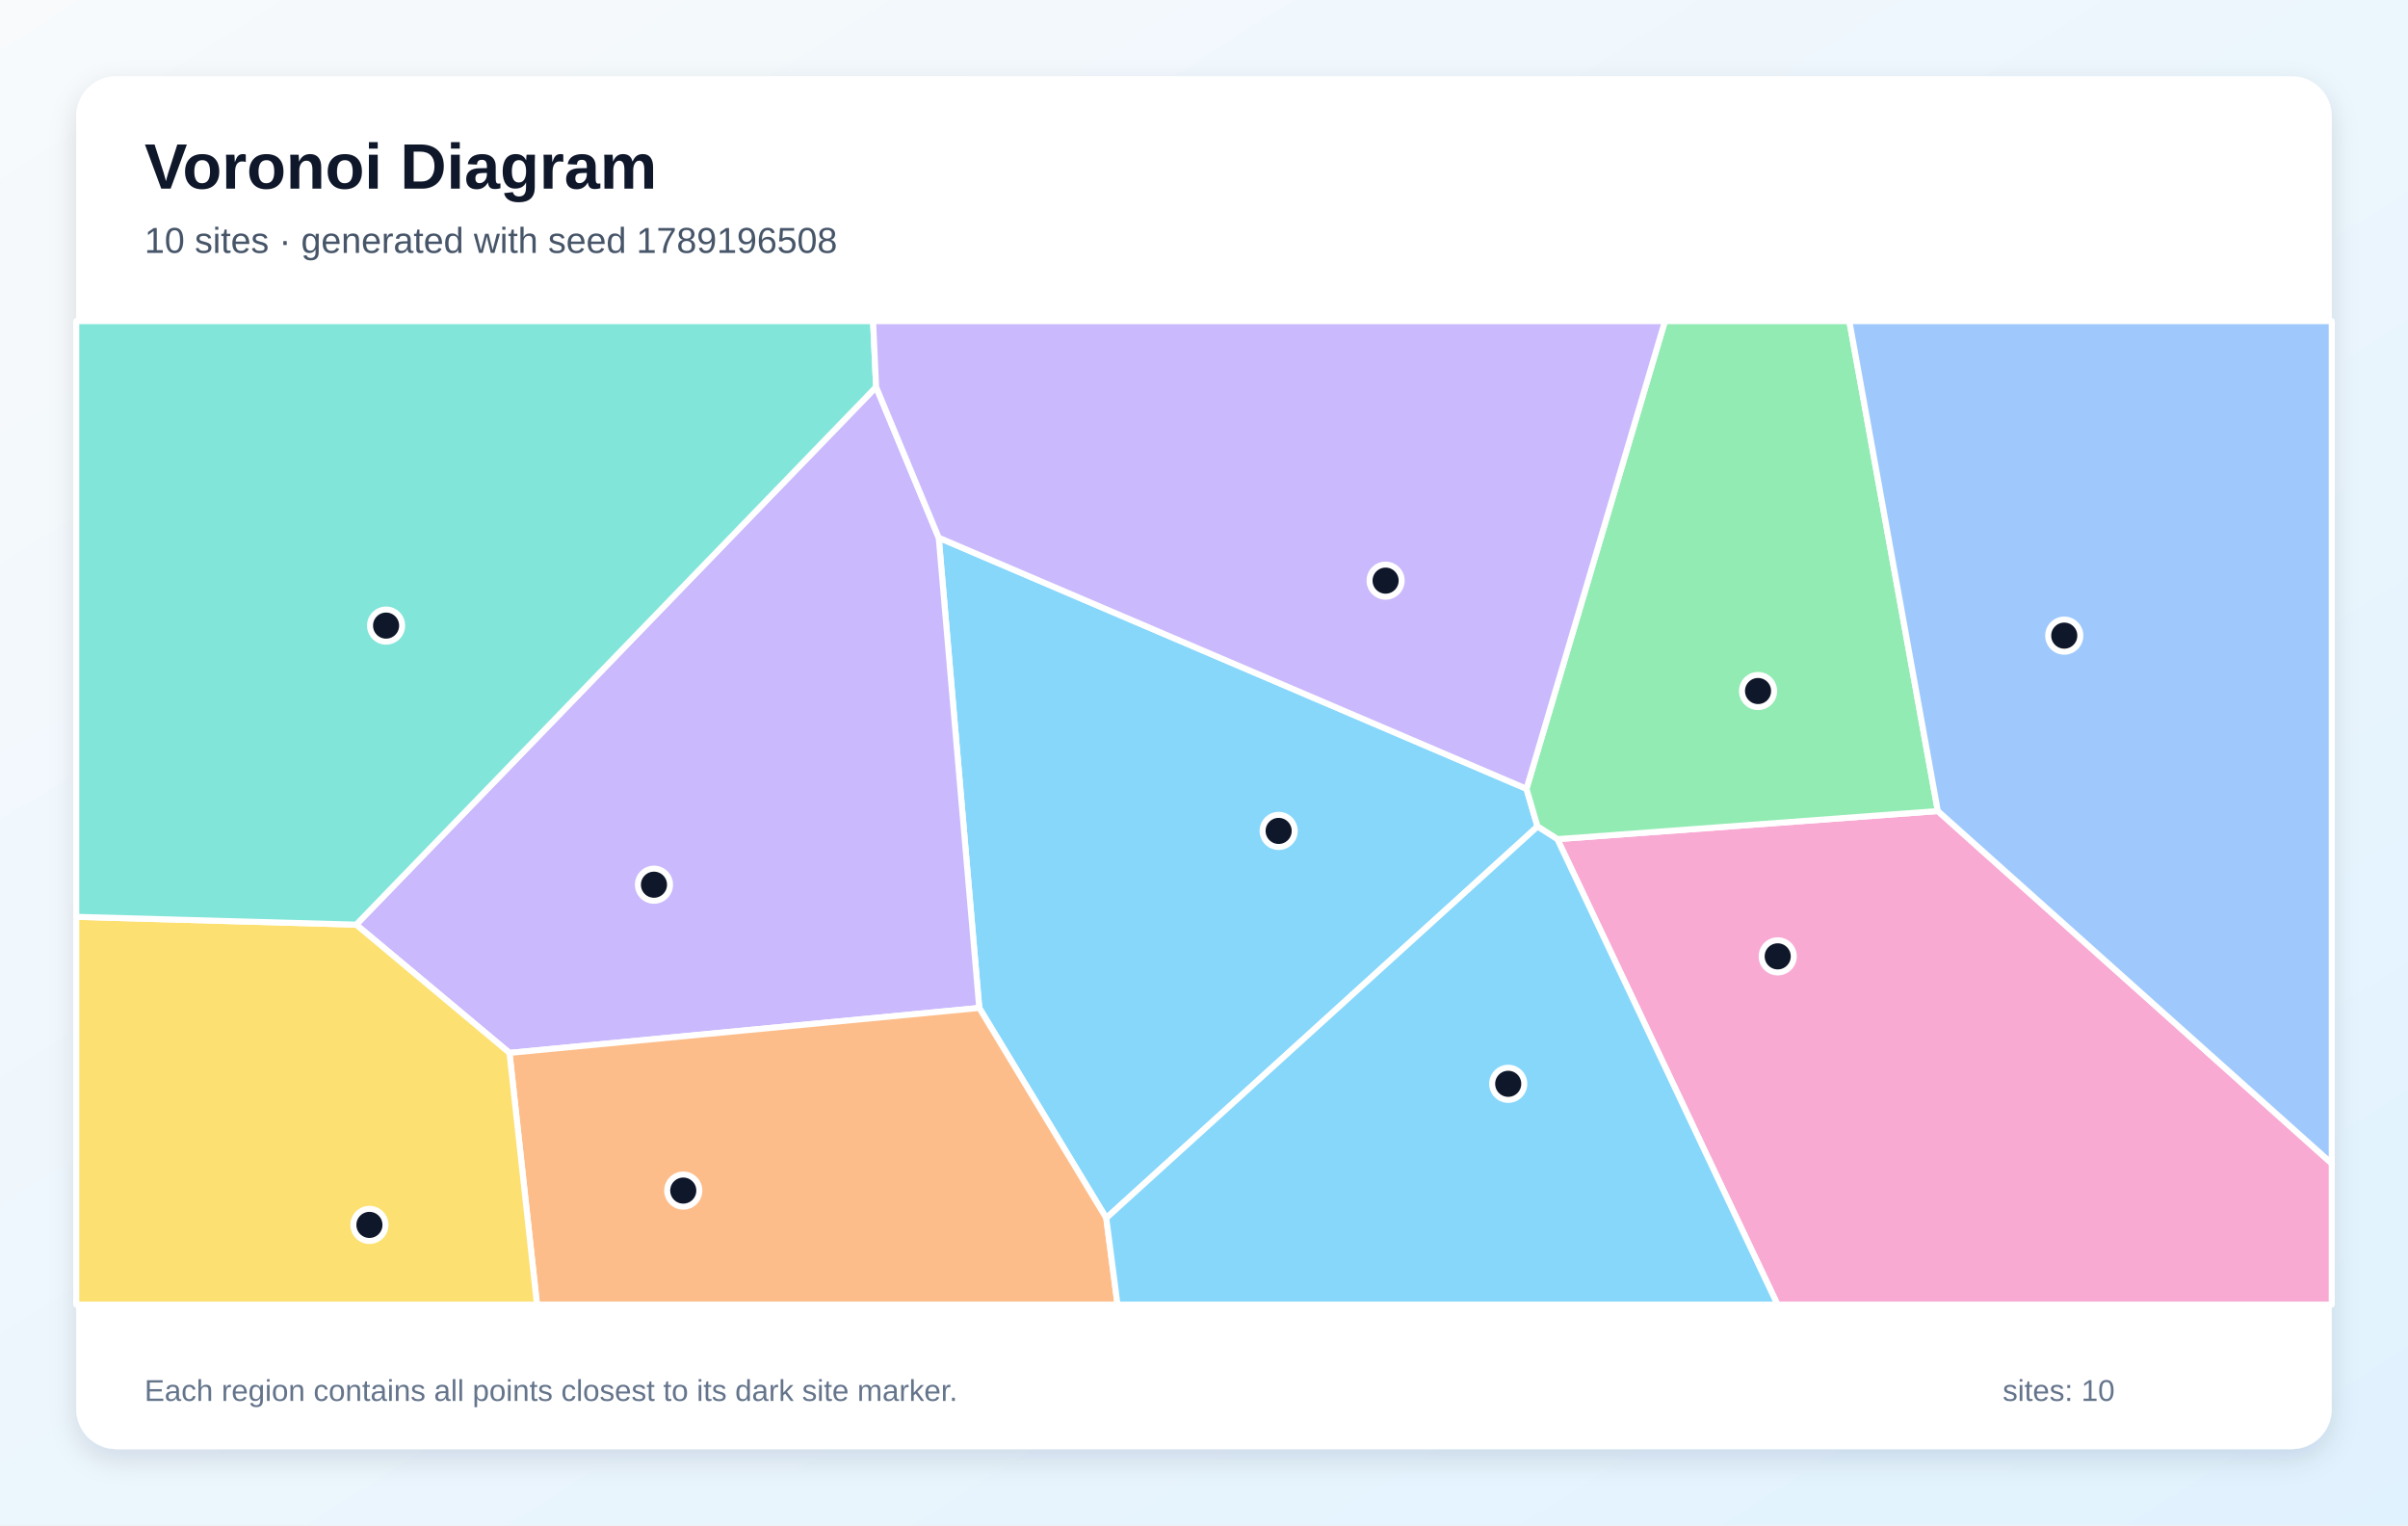
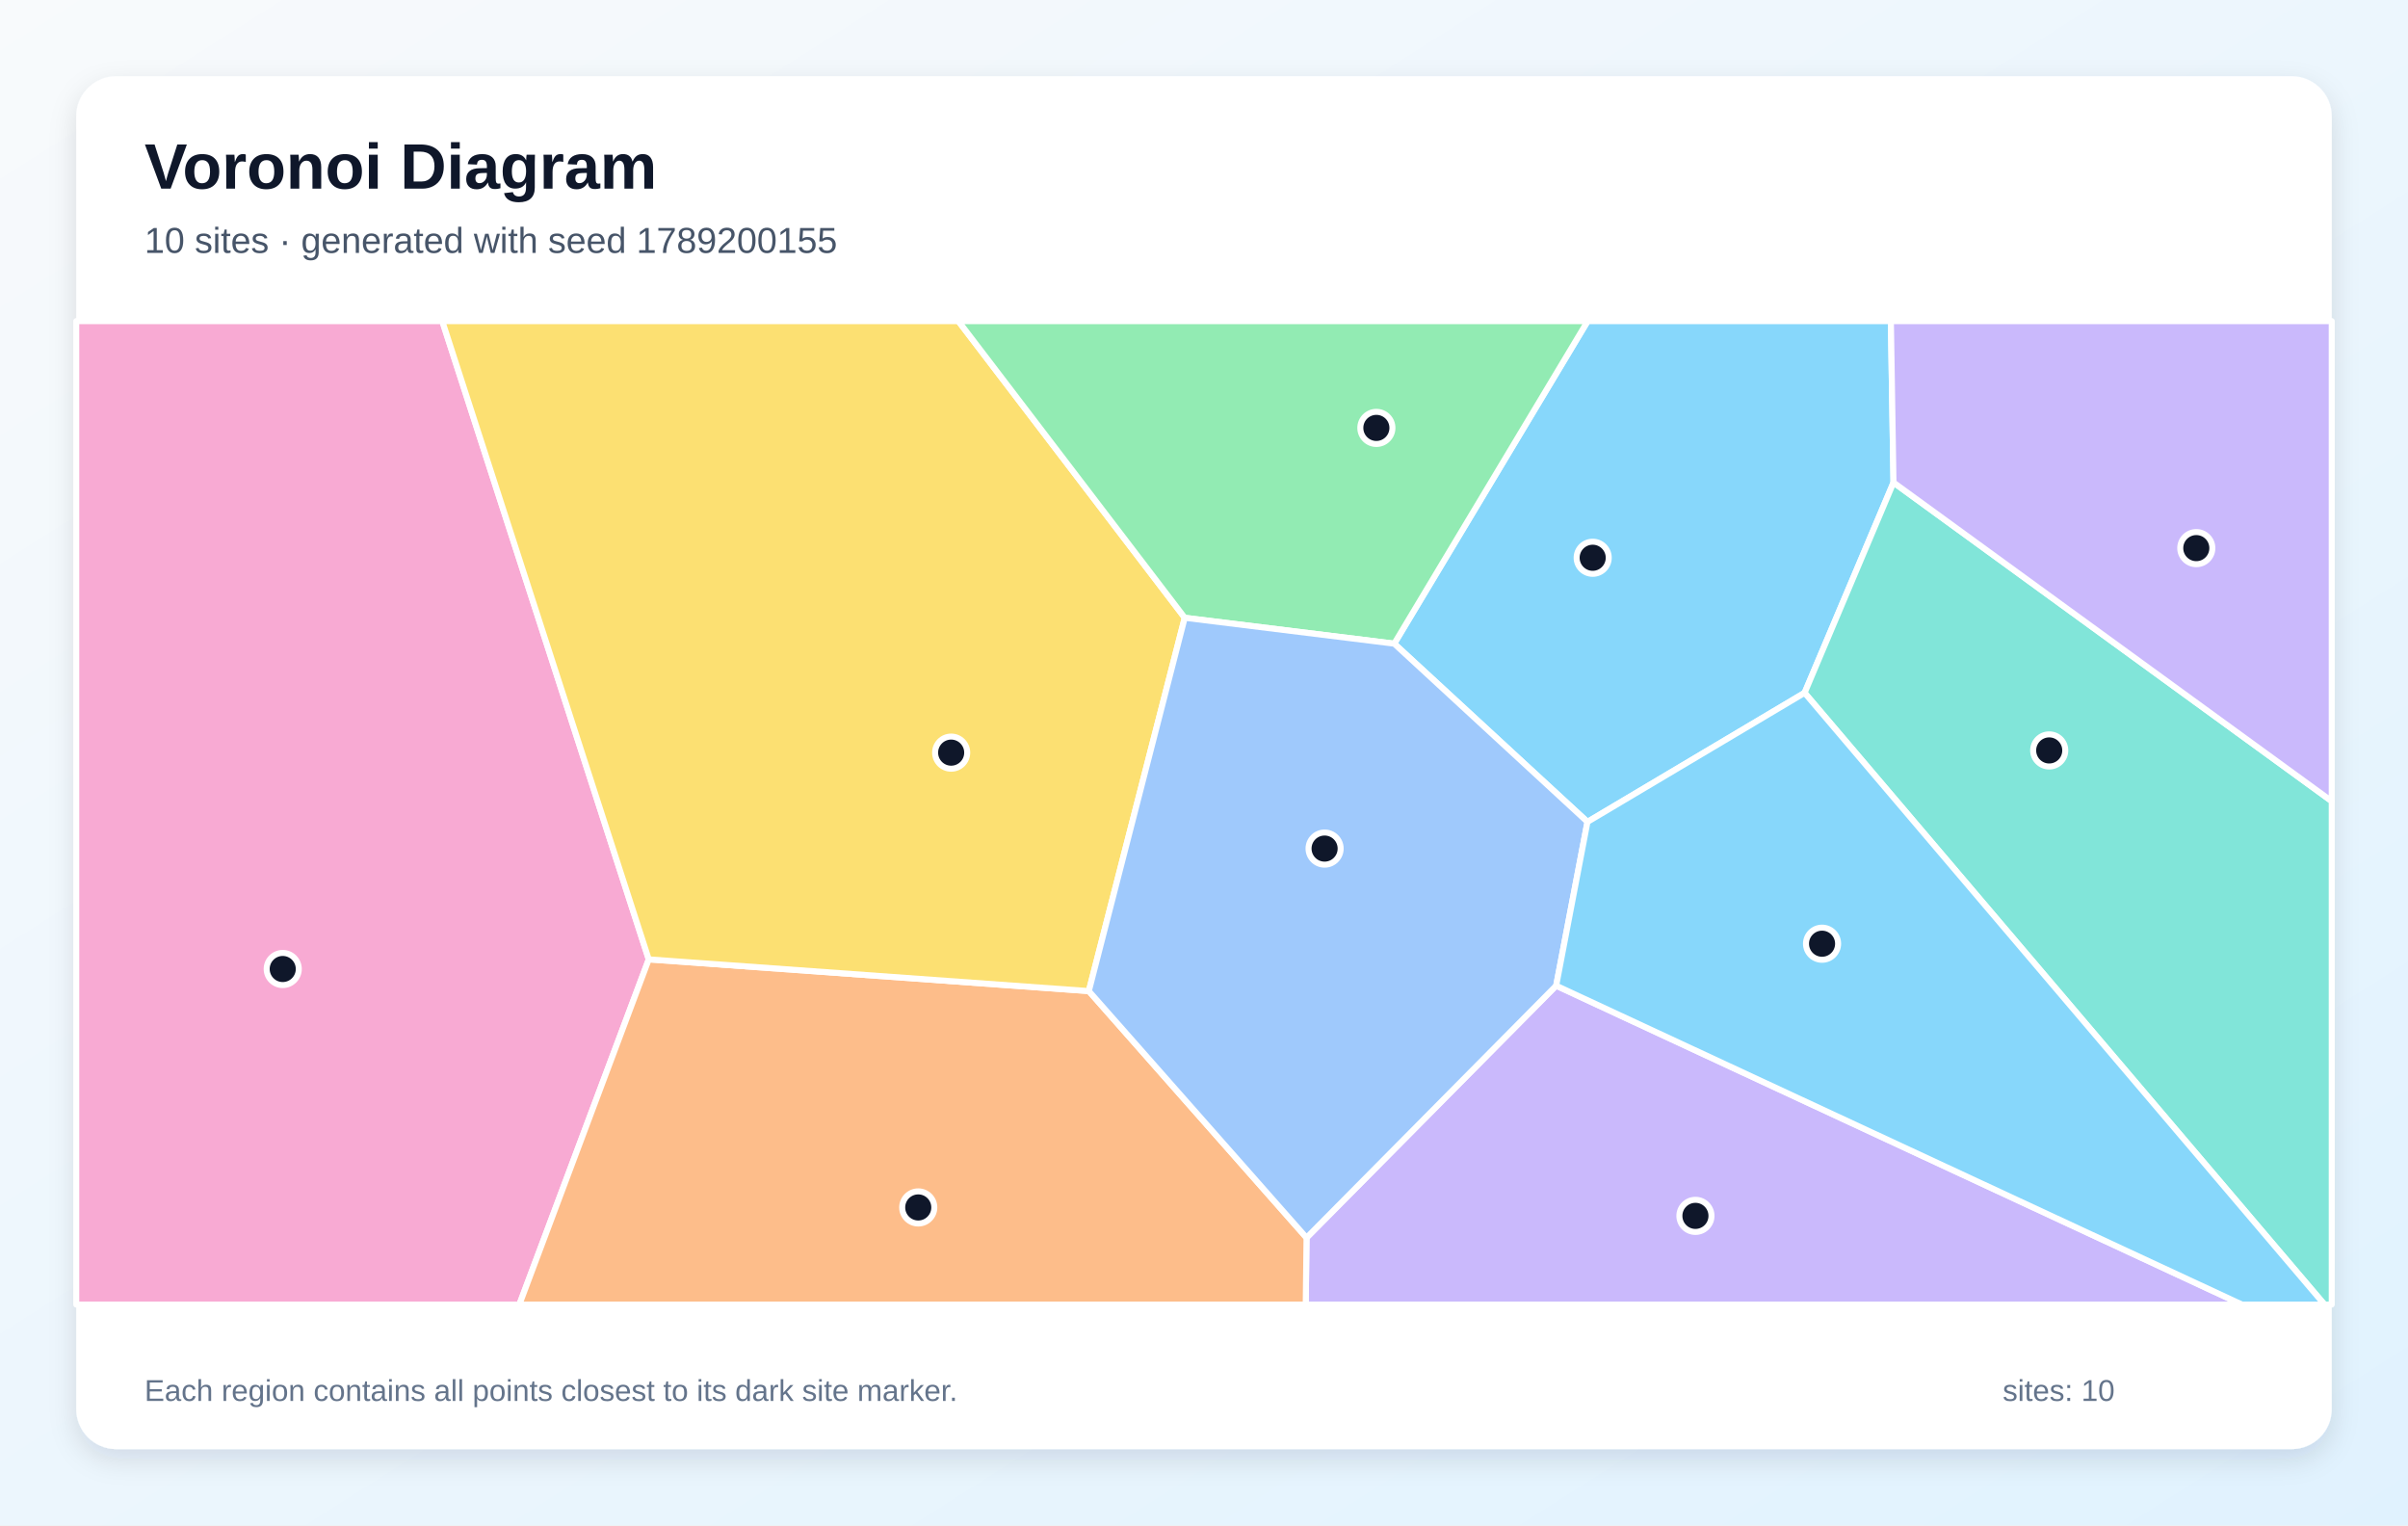
<svg xmlns="http://www.w3.org/2000/svg" width="1200" height="760" viewBox="0 0 1200 760" role="img" aria-labelledby="title description">
  <defs>
    <linearGradient id="background" x1="0" y1="0" x2="1" y2="1">
      <stop stop-color="#F8FAFC" />
      <stop offset="1" stop-color="#E0F2FE" />
    </linearGradient>
    <filter id="shadow" x="-10%" y="-10%" width="120%" height="120%">
      <feDropShadow dx="0" dy="5" stdDeviation="7" flood-color="#0F172A" flood-opacity=".12" />
    </filter>
  </defs>
  <rect width="1200" height="760" fill="url(#background)" />
  <rect x="38" y="38" width="1124" height="684" rx="20" fill="#FFFFFF" filter="url(#shadow)" />
  <g font-family="Arial, sans-serif">
    <text x="72" y="94" font-size="32" font-weight="700" fill="#0F172A">Voronoi Diagram</text>
-     <text x="72" y="126" font-size="18" fill="#475569">10 sites · generated with seed 1789196508</text>
+     <text x="72" y="126" font-size="18" fill="#475569">10 sites · generated with seed 1789200155</text>
  </g>
  <g stroke="#FFFFFF" stroke-width="3" stroke-linejoin="round">
-     <polygon points="551.3,606.9 488.0,502.2 467.8,267.9 760.7,393.0 766.2,411.8" fill="#38BDF8" fill-opacity="0.60" />
-     <polygon points="253.9,524.6 177.5,460.7 436.6,192.8 467.8,267.9 488.0,502.2" fill="#A78BFA" fill-opacity="0.60" />
-     <polygon points="776.1,418.1 965.7,404.1 1162.0,579.7 1162.0,650.0 885.8,650.0" fill="#F472B6" fill-opacity="0.60" />
-     <polygon points="253.9,524.6 488.0,502.2 551.3,606.9 556.9,650.0 267.6,650.0" fill="#FB923C" fill-opacity="0.60" />
-     <polygon points="38.0,456.8 177.5,460.7 253.9,524.6 267.6,650.0 38.0,650.0" fill="#FACC15" fill-opacity="0.60" />
-     <polygon points="965.7,404.1 776.1,418.1 766.2,411.8 760.7,393.0 829.7,160.0 921.6,160.0" fill="#4ADE80" fill-opacity="0.60" />
-     <polygon points="436.6,192.8 177.5,460.7 38.0,456.8 38.0,160.0 435.1,160.0" fill="#2DD4BF" fill-opacity="0.60" />
-     <polygon points="965.7,404.1 921.6,160.0 1162.0,160.0 1162.0,579.7" fill="#60A5FA" fill-opacity="0.60" />
-     <polygon points="551.3,606.9 766.2,411.8 776.1,418.1 885.8,650.0 556.9,650.0" fill="#38BDF8" fill-opacity="0.60" />
-     <polygon points="760.7,393.0 467.8,267.9 436.6,192.8 435.1,160.0 829.7,160.0" fill="#A78BFA" fill-opacity="0.60" />
+     <polygon points="943.6,240.4 899.3,345.2 791.1,409.5 694.8,320.7 791.2,160.0 942.3,160.0" fill="#38BDF8" fill-opacity="0.60" />
+     <polygon points="651.1,616.7 775.5,491.1 1117.3,650.0 650.7,650.0" fill="#A78BFA" fill-opacity="0.60" />
+     <polygon points="38.0,160.0 220.4,160.0 323.3,478.0 258.8,650.0 38.0,650.0" fill="#F472B6" fill-opacity="0.60" />
+     <polygon points="323.3,478.0 542.6,493.8 651.1,616.7 650.7,650.0 258.8,650.0" fill="#FB923C" fill-opacity="0.60" />
+     <polygon points="542.6,493.8 323.3,478.0 220.4,160.0 477.6,160.0 590.4,307.8" fill="#FACC15" fill-opacity="0.60" />
+     <polygon points="590.4,307.8 477.6,160.0 791.2,160.0 694.8,320.7" fill="#4ADE80" fill-opacity="0.60" />
+     <polygon points="899.3,345.2 943.6,240.4 1162.0,399.2 1162.0,650.0 1158.4,650.0" fill="#2DD4BF" fill-opacity="0.60" />
+     <polygon points="542.6,493.8 590.4,307.8 694.8,320.7 791.1,409.5 775.5,491.1 651.1,616.7" fill="#60A5FA" fill-opacity="0.60" />
+     <polygon points="775.5,491.1 791.1,409.5 899.3,345.2 1158.4,650.0 1117.3,650.0" fill="#38BDF8" fill-opacity="0.60" />
+     <polygon points="943.6,240.4 942.3,160.0 1162.0,160.0 1162.0,399.2" fill="#A78BFA" fill-opacity="0.60" />
  </g>
  <g>
-     <circle cx="637.2" cy="414.0" r="8" fill="#0F172A" stroke="#FFFFFF" stroke-width="3" />
-     <circle cx="325.9" cy="440.8" r="8" fill="#0F172A" stroke="#FFFFFF" stroke-width="3" />
-     <circle cx="885.9" cy="476.5" r="8" fill="#0F172A" stroke="#FFFFFF" stroke-width="3" />
-     <circle cx="340.5" cy="593.2" r="8" fill="#0F172A" stroke="#FFFFFF" stroke-width="3" />
-     <circle cx="184.1" cy="610.3" r="8" fill="#0F172A" stroke="#FFFFFF" stroke-width="3" />
-     <circle cx="876.1" cy="344.3" r="8" fill="#0F172A" stroke="#FFFFFF" stroke-width="3" />
-     <circle cx="192.4" cy="311.7" r="8" fill="#0F172A" stroke="#FFFFFF" stroke-width="3" />
-     <circle cx="1028.7" cy="316.7" r="8" fill="#0F172A" stroke="#FFFFFF" stroke-width="3" />
-     <circle cx="751.6" cy="540.0" r="8" fill="#0F172A" stroke="#FFFFFF" stroke-width="3" />
-     <circle cx="690.5" cy="289.3" r="8" fill="#0F172A" stroke="#FFFFFF" stroke-width="3" />
+     <circle cx="793.7" cy="277.9" r="8" fill="#0F172A" stroke="#FFFFFF" stroke-width="3" />
+     <circle cx="844.9" cy="605.8" r="8" fill="#0F172A" stroke="#FFFFFF" stroke-width="3" />
+     <circle cx="140.9" cy="482.8" r="8" fill="#0F172A" stroke="#FFFFFF" stroke-width="3" />
+     <circle cx="457.6" cy="601.6" r="8" fill="#0F172A" stroke="#FFFFFF" stroke-width="3" />
+     <circle cx="474.0" cy="375.0" r="8" fill="#0F172A" stroke="#FFFFFF" stroke-width="3" />
+     <circle cx="685.9" cy="213.2" r="8" fill="#0F172A" stroke="#FFFFFF" stroke-width="3" />
+     <circle cx="1021.2" cy="373.9" r="8" fill="#0F172A" stroke="#FFFFFF" stroke-width="3" />
+     <circle cx="660.1" cy="422.8" r="8" fill="#0F172A" stroke="#FFFFFF" stroke-width="3" />
+     <circle cx="908.0" cy="470.2" r="8" fill="#0F172A" stroke="#FFFFFF" stroke-width="3" />
+     <circle cx="1094.5" cy="273.1" r="8" fill="#0F172A" stroke="#FFFFFF" stroke-width="3" />
  </g>
  <g font-family="Arial, sans-serif" font-size="15" fill="#64748B">
    <text x="72" y="698">Each region contains all points closest to its dark site marker.</text>
    <text x="998" y="698">sites: 10</text>
  </g>
</svg>
